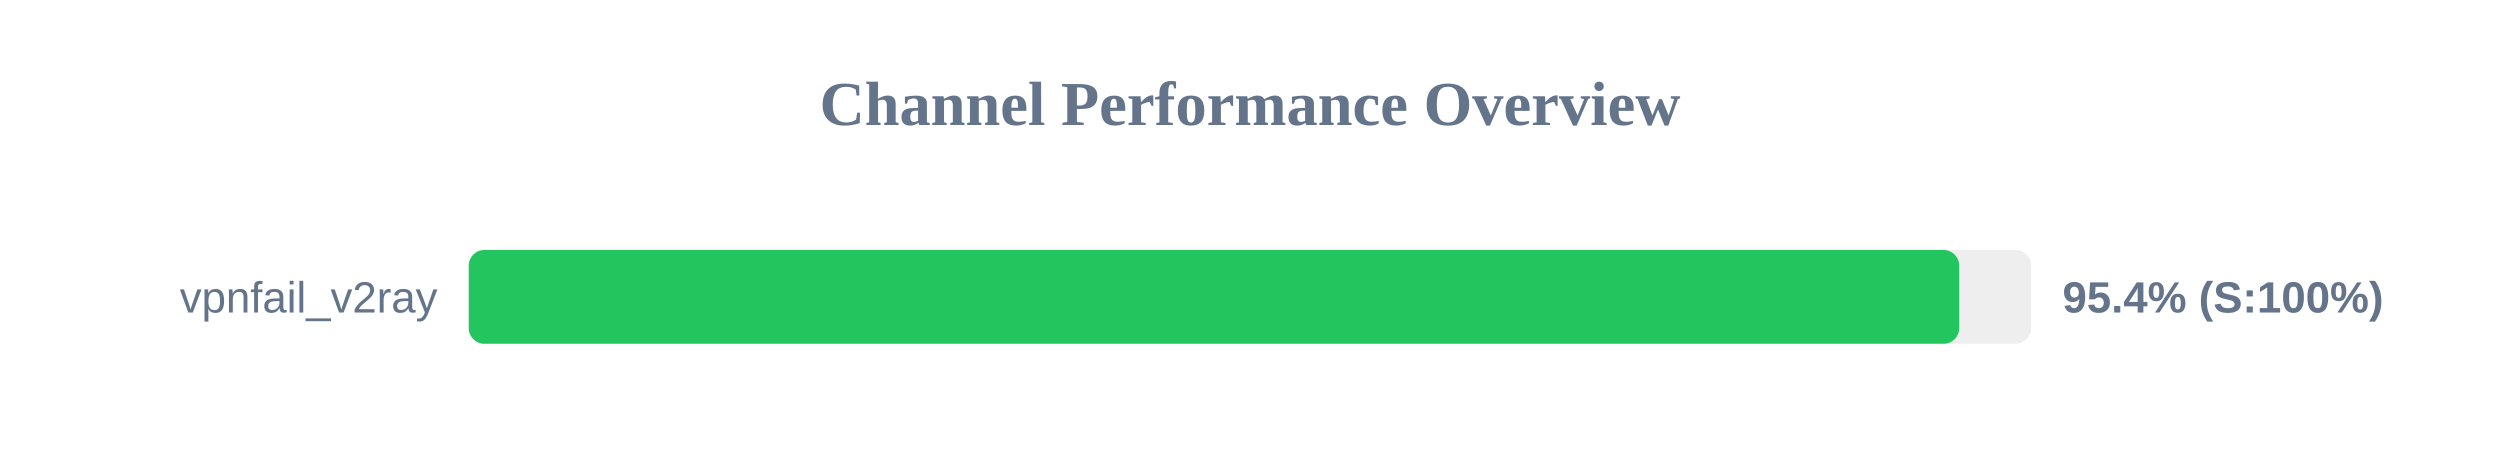
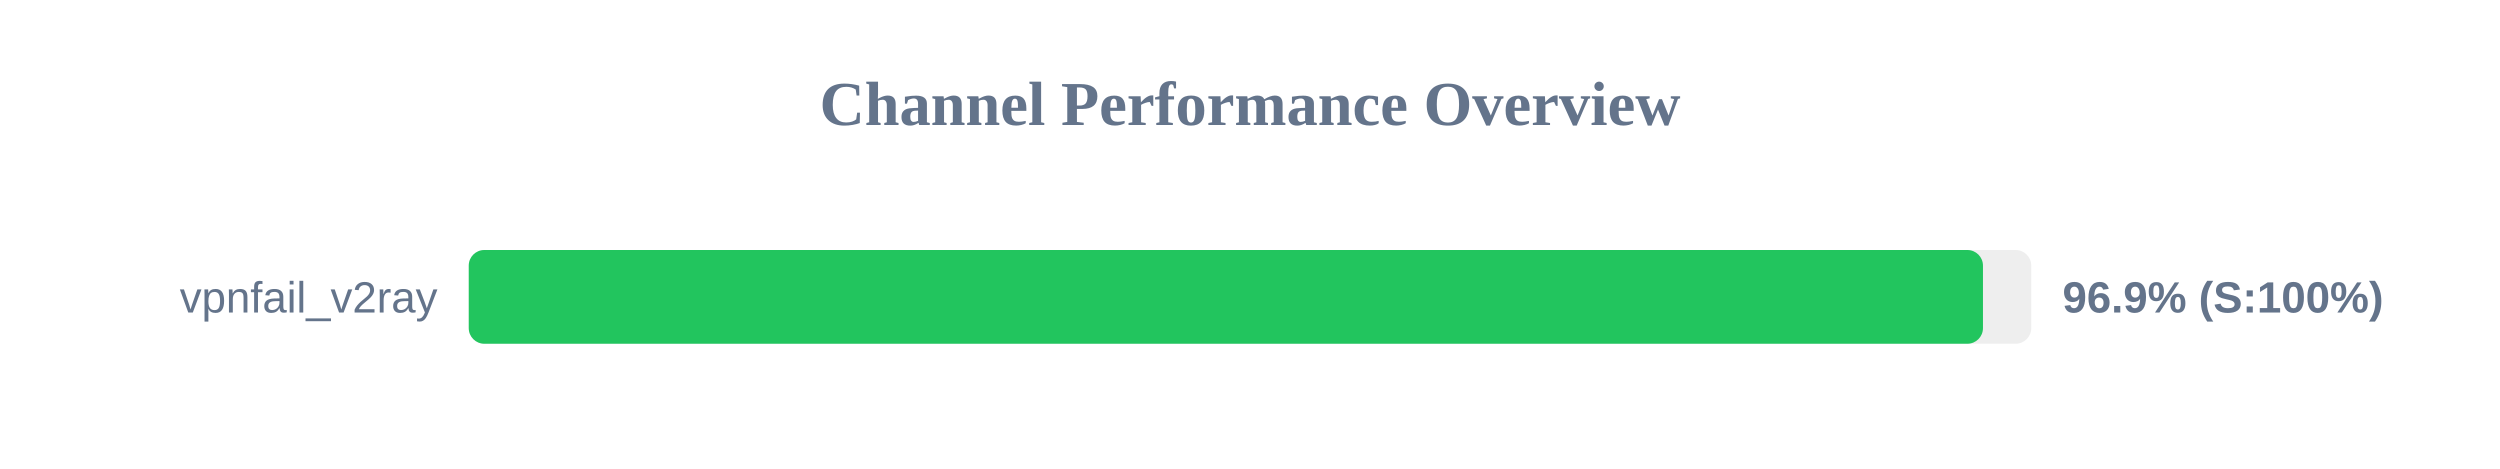
<svg xmlns="http://www.w3.org/2000/svg" width="800" height="150" version="1.1">
  <style>
        .row { font: 14px Arial; fill: #64748b; }
        .score { font: bold 14px Arial; fill: #64748b; }
    </style>
  <text x="400" y="40" text-anchor="middle" font-size="20px" font-weight="bold" fill="#64748b">Channel Performance Overview</text>
  <rect x="150" y="80" width="500" height="30" fill="#eee" rx="5" />
-   <rect x="150" y="80" width="476.95" height="30" fill="#22c55e" rx="5" />
+   <rect x="150" y="80" width="484.55" height="30" fill="#22c55e" rx="5" />
  <text x="140" y="100" text-anchor="end" class="row">vpnfail_v2ray</text>
-   <text x="660" y="100" text-anchor="start" class="score">95.4% (S:100%)</text>
+   <text x="660" y="100" text-anchor="start" class="score">96.9% (S:100%)</text>
</svg>
